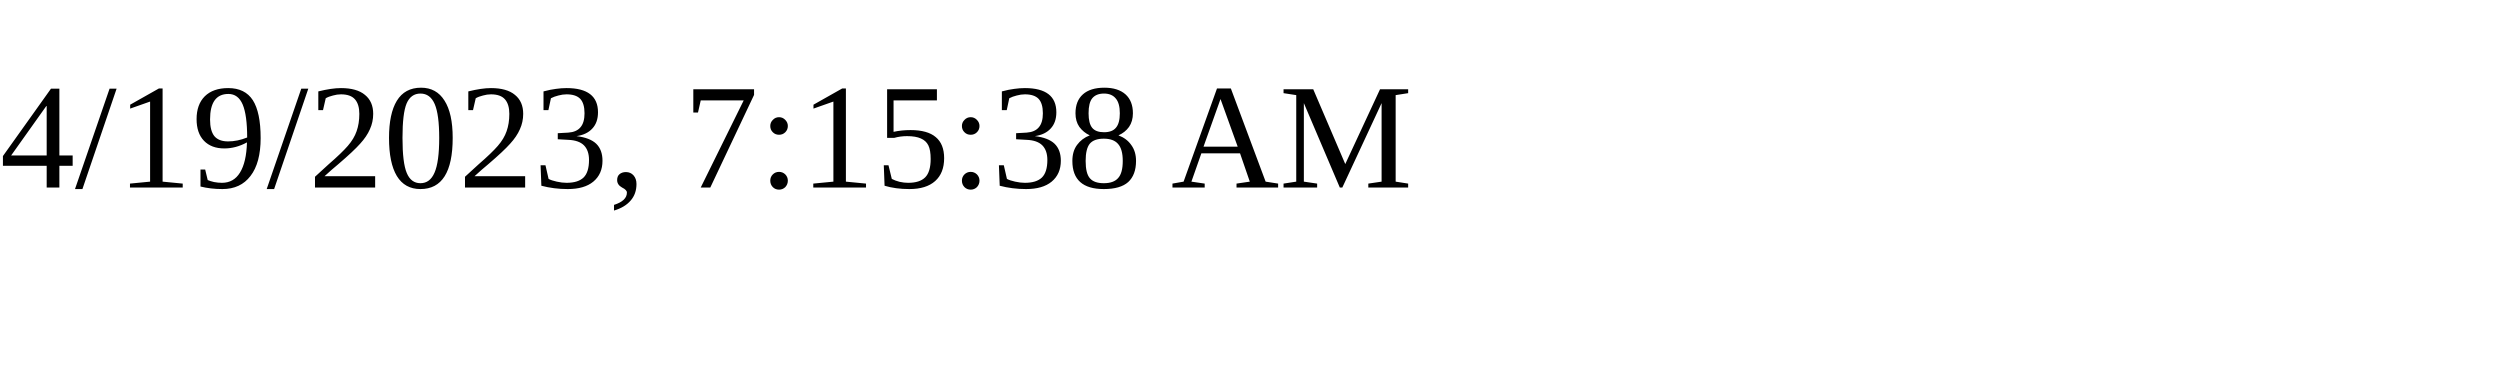
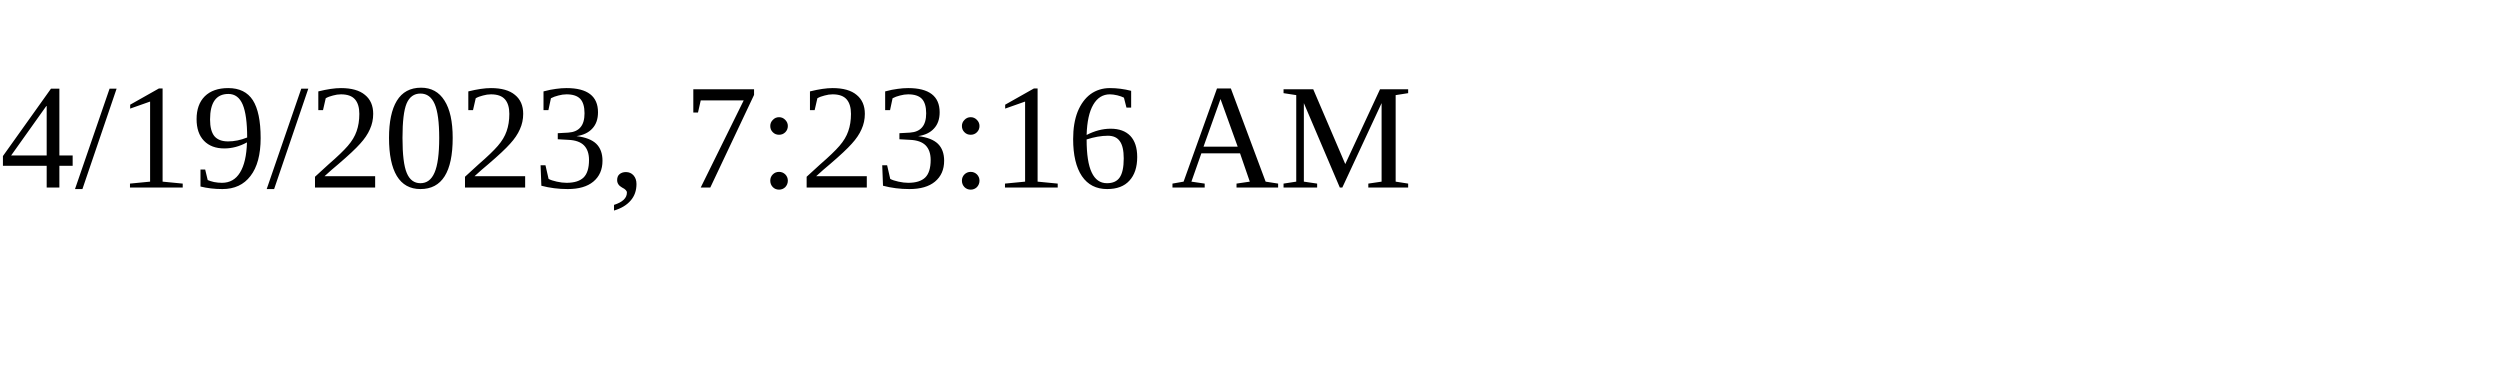
<svg xmlns="http://www.w3.org/2000/svg" height="30" width="200">
-   <text x="0" y="15">4/19/2023, 7:15:38 AM</text>
+   <text x="0" y="15">4/19/2023, 7:23:16 AM</text>
</svg>
